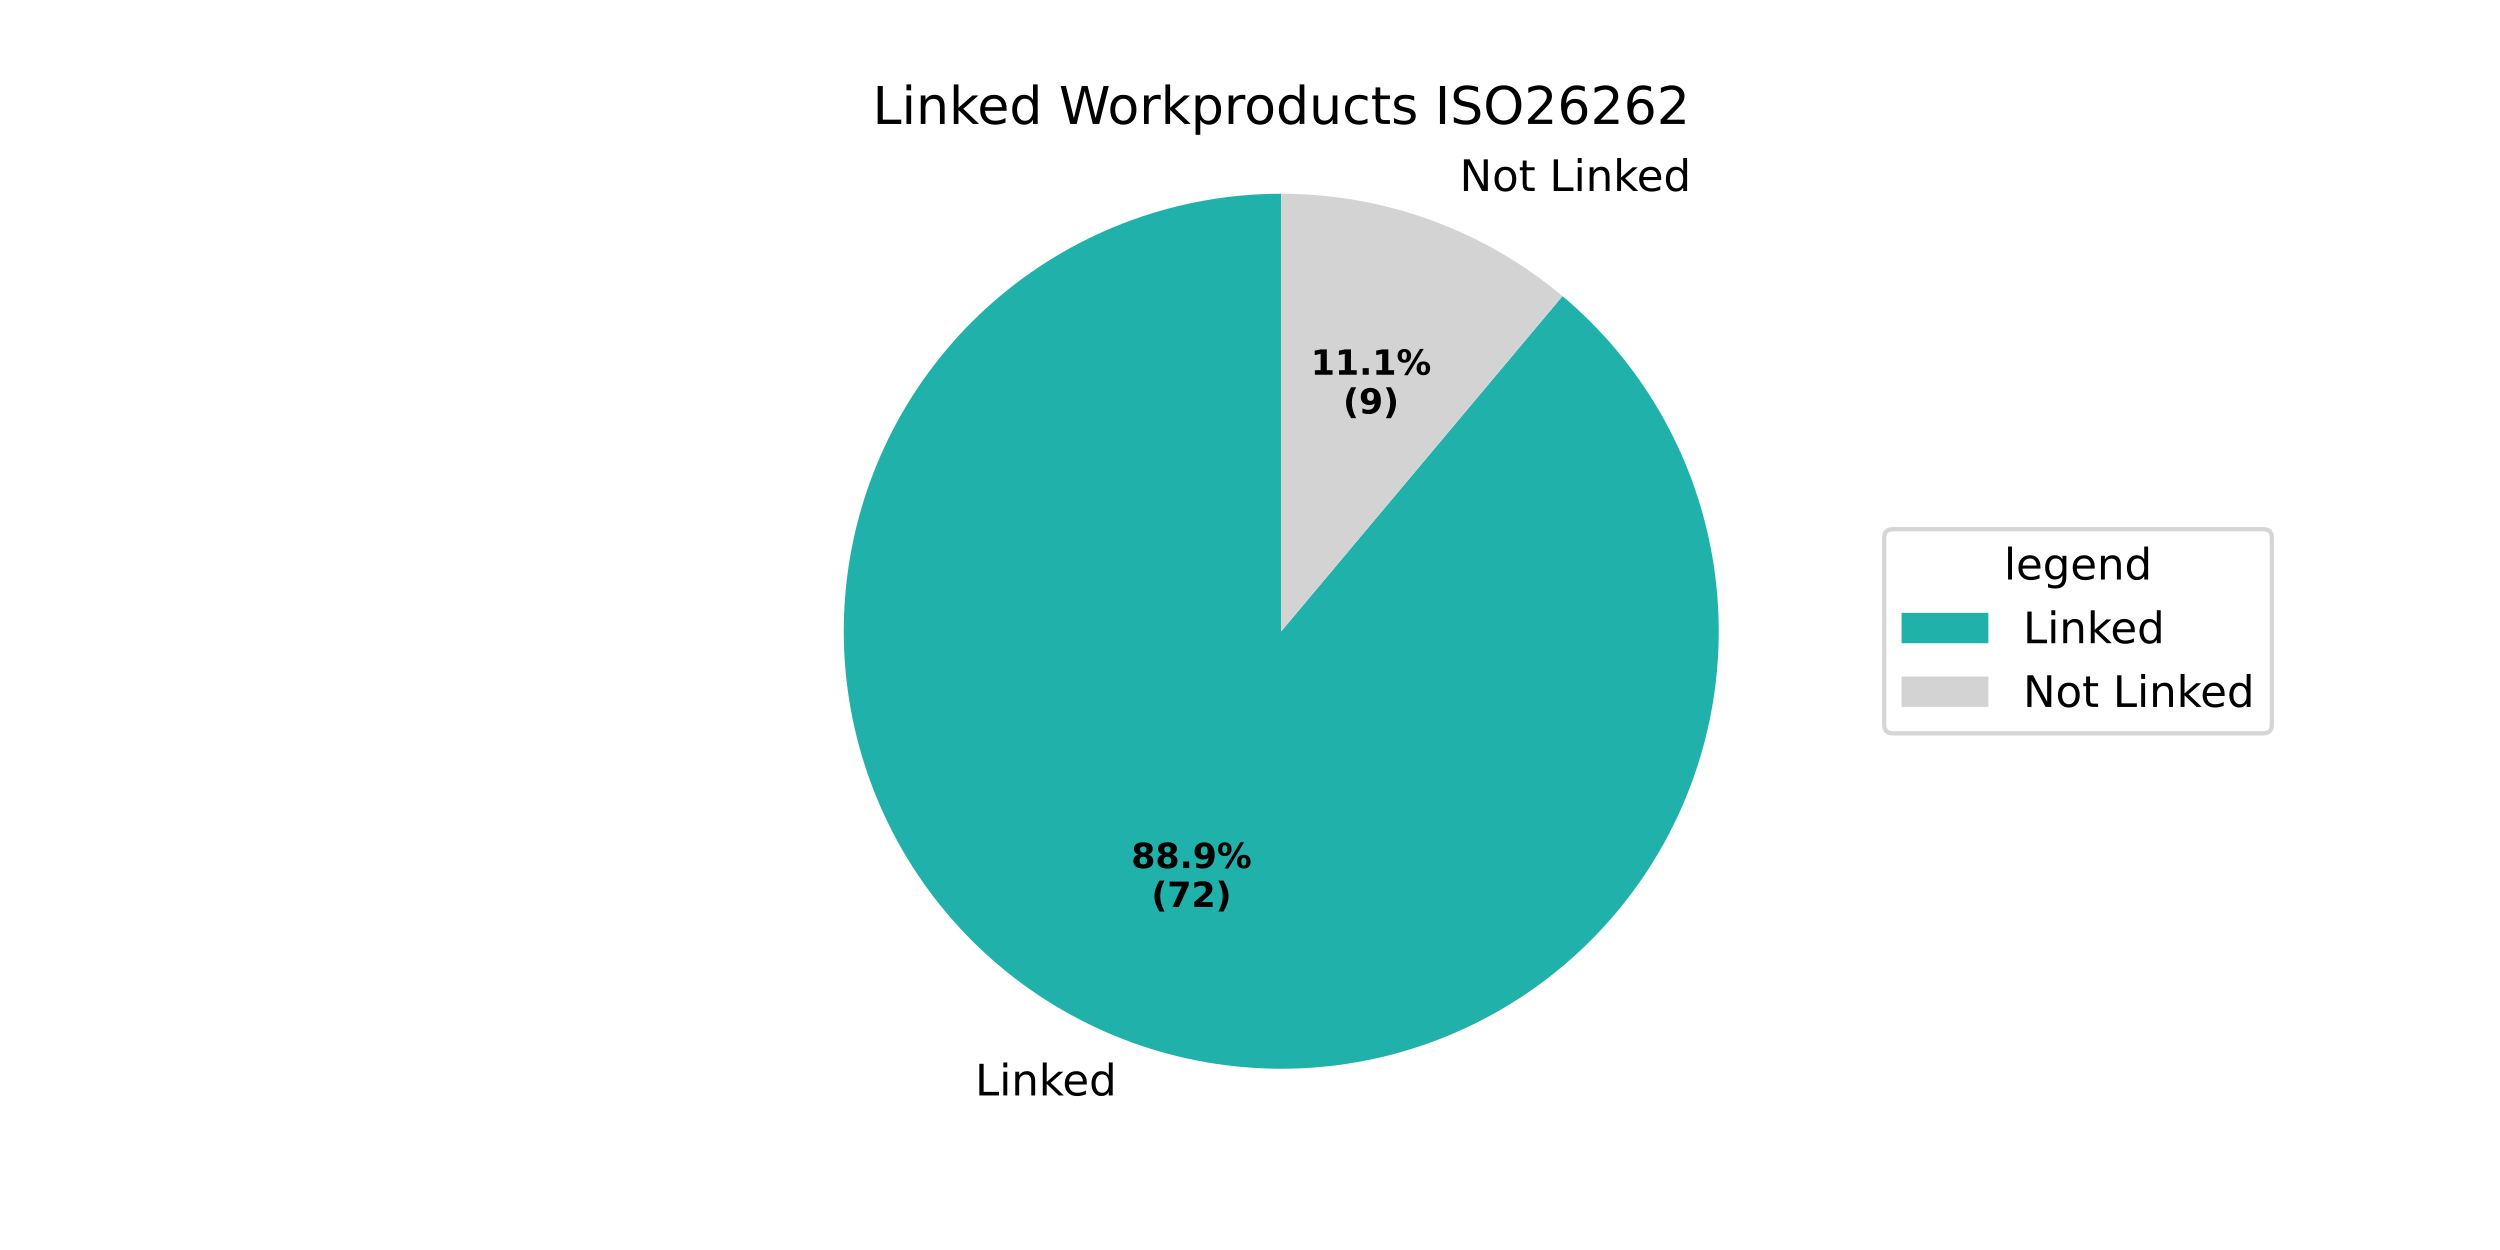
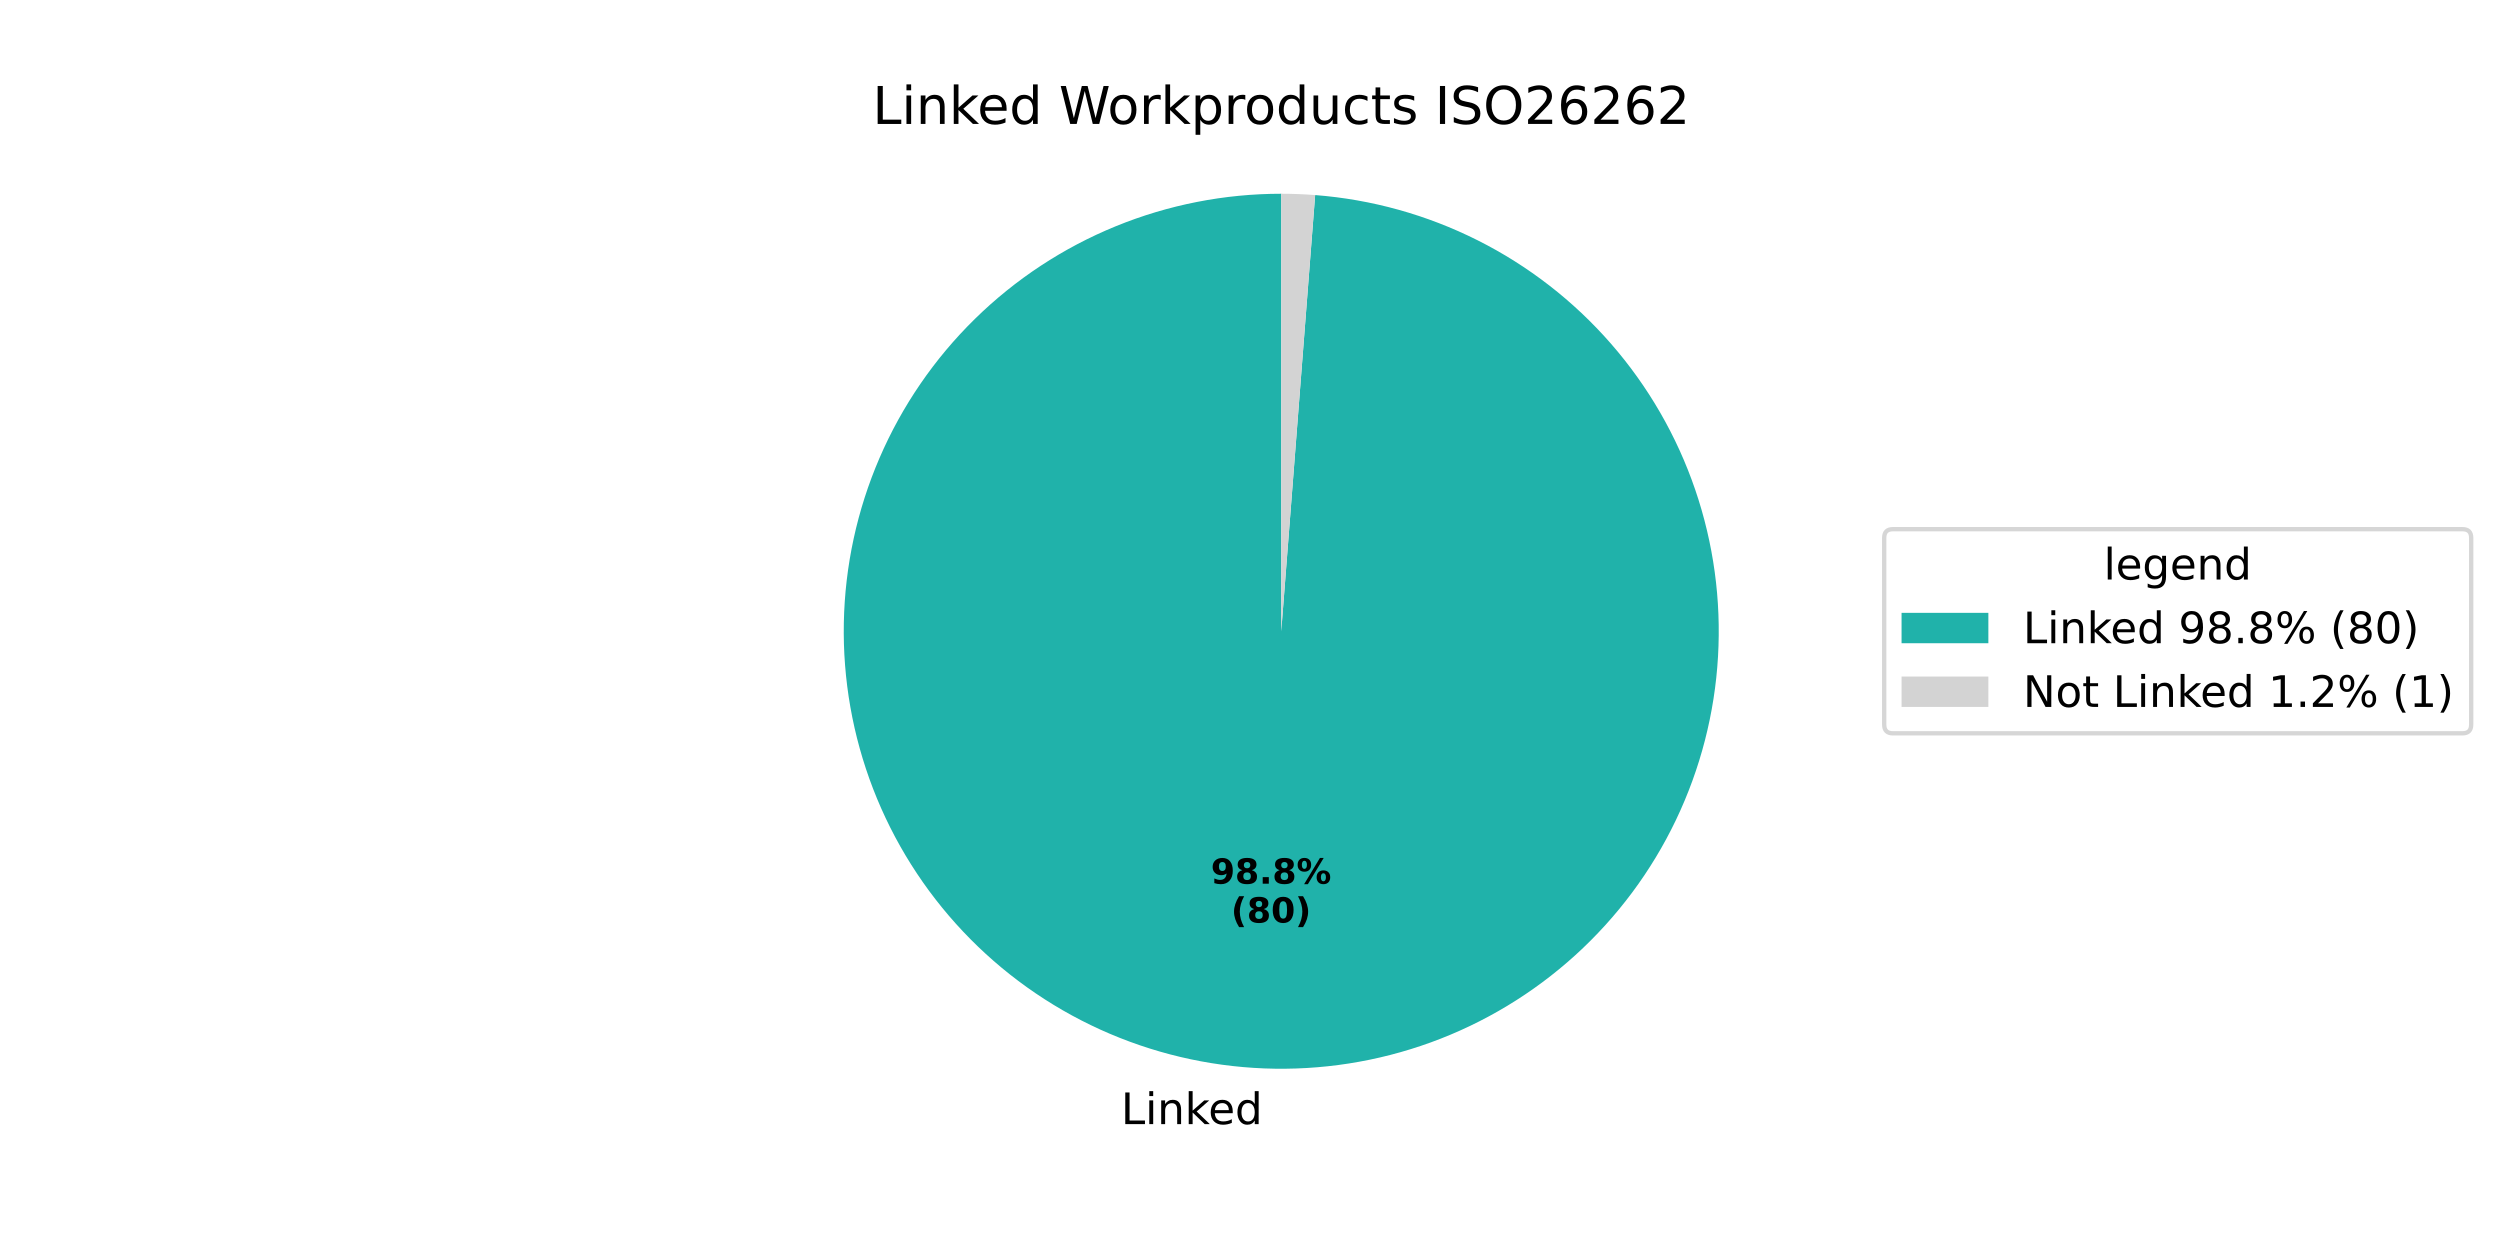
<svg xmlns="http://www.w3.org/2000/svg" xmlns:xlink="http://www.w3.org/1999/xlink" width="576pt" height="288pt" viewBox="0 0 576 288" version="1.1">
  <defs>
    <style type="text/css">*{stroke-linejoin: round; stroke-linecap: butt}</style>
  </defs>
  <g id="figure_1">
    <g id="patch_1">
      <path d="M 0 288  L 576 288  L 576 0  L 0 0  z " style="fill: #ffffff" />
    </g>
    <g id="axes_1">
      <g id="patch_2">
-         <path d="M 295.2 44.64  C 283.442 44.64 271.774 46.697 260.724 50.719  C 249.675 54.741 239.414 60.665 230.407 68.223  C 221.4 75.781 213.784 84.857 207.905 95.04  C 202.025 105.223 197.973 116.357 195.931 127.936  C 193.89 139.516 193.89 151.364 195.931 162.944  C 197.973 174.523 202.025 185.657 207.905 195.84  C 213.784 206.023 221.4 215.099 230.407 222.657  C 239.414 230.215 249.675 236.139 260.724 240.161  C 271.774 244.183 283.442 246.24 295.2 246.24  C 306.958 246.24 318.626 244.183 329.676 240.161  C 340.725 236.139 350.986 230.215 359.993 222.657  C 369 215.099 376.616 206.023 382.495 195.84  C 388.374 185.657 392.427 174.523 394.469 162.944  C 396.51 151.364 396.51 139.516 394.469 127.936  C 392.427 116.357 388.375 105.223 382.495 95.04  C 376.616 84.857 369 75.781 359.993 68.223  L 295.2 145.44  z " style="fill: #20b2aa" />
+         <path d="M 295.2 44.64  C 282.128 44.64 269.179 47.183 257.077 52.127  C 244.976 57.071 233.951 64.322 224.618 73.476  C 215.285 82.629 207.822 93.512 202.644 105.515  C 197.466 117.519 194.672 130.415 194.419 143.485  C 194.165 156.555 196.457 169.551 201.165 181.746  C 205.874 193.941 212.91 205.105 221.881 214.613  C 230.852 224.122 241.587 231.795 253.488 237.205  C 265.389 242.614 278.229 245.657 291.291 246.164  C 304.354 246.671 317.392 244.632 329.676 240.161  C 341.96 235.69 353.258 228.872 362.938 220.087  C 372.619 211.302 380.499 200.717 386.138 188.924  C 391.778 177.13 395.069 164.351 395.829 151.301  C 396.59 138.251 394.804 125.176 390.572 112.808  C 386.34 100.439 379.742 89.011 371.146 79.162  C 362.551 69.313 352.121 61.229 340.439 55.362  C 328.757 49.495 316.044 45.956 303.011 44.943  L 295.2 145.44  z " style="fill: #20b2aa" />
      </g>
      <g id="patch_3">
-         <path d="M 359.993 68.223  C 350.986 60.665 340.725 54.741 329.676 50.719  C 318.626 46.697 306.958 44.64 295.2 44.64  L 295.2 145.44  z " style="fill: #d3d3d3" />
+         <path d="M 303.011 44.943  C 301.712 44.842 300.411 44.766 299.109 44.716  C 297.806 44.665 296.503 44.64 295.2 44.64  L 295.2 145.44  z " style="fill: #d3d3d3" />
      </g>
      <g id="matplotlib.axis_1" />
      <g id="matplotlib.axis_2" />
      <g id="text_1">
-         <g transform="translate(224.6596 252.3925) scale(0.1 -0.1)">
+         <g transform="translate(258.2834 258.996) scale(0.1 -0.1)">
          <defs>
            <path id="DejaVuSans-4c" d="M 628 4666  L 1259 4666  L 1259 531  L 3531 531  L 3531 0  L 628 0  L 628 4666  z " transform="scale(0.015625)" />
            <path id="DejaVuSans-69" d="M 603 3500  L 1178 3500  L 1178 0  L 603 0  L 603 3500  z M 603 4863  L 1178 4863  L 1178 4134  L 603 4134  L 603 4863  z " transform="scale(0.015625)" />
            <path id="DejaVuSans-6e" d="M 3513 2113  L 3513 0  L 2938 0  L 2938 2094  Q 2938 2591 2744 2837  Q 2550 3084 2163 3084  Q 1697 3084 1428 2787  Q 1159 2491 1159 1978  L 1159 0  L 581 0  L 581 3500  L 1159 3500  L 1159 2956  Q 1366 3272 1645 3428  Q 1925 3584 2291 3584  Q 2894 3584 3203 3211  Q 3513 2838 3513 2113  z " transform="scale(0.015625)" />
            <path id="DejaVuSans-6b" d="M 581 4863  L 1159 4863  L 1159 1991  L 2875 3500  L 3609 3500  L 1753 1863  L 3688 0  L 2938 0  L 1159 1709  L 1159 0  L 581 0  L 581 4863  z " transform="scale(0.015625)" />
            <path id="DejaVuSans-65" d="M 3597 1894  L 3597 1613  L 953 1613  Q 991 1019 1311 708  Q 1631 397 2203 397  Q 2534 397 2845 478  Q 3156 559 3463 722  L 3463 178  Q 3153 47 2828 -22  Q 2503 -91 2169 -91  Q 1331 -91 842 396  Q 353 884 353 1716  Q 353 2575 817 3079  Q 1281 3584 2069 3584  Q 2775 3584 3186 3129  Q 3597 2675 3597 1894  z M 3022 2063  Q 3016 2534 2758 2815  Q 2500 3097 2075 3097  Q 1594 3097 1305 2825  Q 1016 2553 972 2059  L 3022 2063  z " transform="scale(0.015625)" />
            <path id="DejaVuSans-64" d="M 2906 2969  L 2906 4863  L 3481 4863  L 3481 0  L 2906 0  L 2906 525  Q 2725 213 2448 61  Q 2172 -91 1784 -91  Q 1150 -91 751 415  Q 353 922 353 1747  Q 353 2572 751 3078  Q 1150 3584 1784 3584  Q 2172 3584 2448 3432  Q 2725 3281 2906 2969  z M 947 1747  Q 947 1113 1208 752  Q 1469 391 1925 391  Q 2381 391 2643 752  Q 2906 1113 2906 1747  Q 2906 2381 2643 2742  Q 2381 3103 1925 3103  Q 1469 3103 1208 2742  Q 947 2381 947 1747  z " transform="scale(0.015625)" />
          </defs>
          <use xlink:href="#DejaVuSans-4c" />
          <use xlink:href="#DejaVuSans-69" transform="translate(55.71289 0)" />
          <use xlink:href="#DejaVuSans-6e" transform="translate(83.49609 0)" />
          <use xlink:href="#DejaVuSans-6b" transform="translate(146.875 0)" />
          <use xlink:href="#DejaVuSans-65" transform="translate(201.1602 0)" />
          <use xlink:href="#DejaVuSans-64" transform="translate(262.6836 0)" />
        </g>
      </g>
      <g id="text_2">
-         <g transform="translate(260.6378 200.001) scale(0.08 -0.08)">
+         <g transform="translate(278.978 203.6029) scale(0.08 -0.08)">
          <defs>
+             <path id="DejaVuSans-Bold-39" d="M 641 103  L 641 966  Q 928 831 1190 764  Q 1453 697 1709 697  Q 2247 697 2547 995  Q 2847 1294 2900 1881  Q 2688 1725 2447 1647  Q 2206 1569 1925 1569  Q 1209 1569 770 1986  Q 331 2403 331 3084  Q 331 3838 820 4291  Q 1309 4744 2131 4744  Q 3044 4744 3544 4128  Q 4044 3513 4044 2388  Q 4044 1231 3459 570  Q 2875 -91 1856 -91  Q 1528 -91 1228 -42  Q 928 6 641 103  z M 2125 2350  Q 2441 2350 2600 2554  Q 2759 2759 2759 3169  Q 2759 3575 2600 3781  Q 2441 3988 2125 3988  Q 1809 3988 1650 3781  Q 1491 3575 1491 3169  Q 1491 2759 1650 2554  Q 1809 2350 2125 2350  z " transform="scale(0.015625)" />
            <path id="DejaVuSans-Bold-38" d="M 2228 2088  Q 1891 2088 1709 1903  Q 1528 1719 1528 1375  Q 1528 1031 1709 848  Q 1891 666 2228 666  Q 2563 666 2741 848  Q 2919 1031 2919 1375  Q 2919 1722 2741 1905  Q 2563 2088 2228 2088  z M 1350 2484  Q 925 2613 709 2878  Q 494 3144 494 3541  Q 494 4131 934 4440  Q 1375 4750 2228 4750  Q 3075 4750 3515 4442  Q 3956 4134 3956 3541  Q 3956 3144 3739 2878  Q 3522 2613 3097 2484  Q 3572 2353 3814 2058  Q 4056 1763 4056 1313  Q 4056 619 3595 264  Q 3134 -91 2228 -91  Q 1319 -91 855 264  Q 391 619 391 1313  Q 391 1763 633 2058  Q 875 2353 1350 2484  z M 1631 3419  Q 1631 3141 1786 2991  Q 1941 2841 2228 2841  Q 2509 2841 2662 2991  Q 2816 3141 2816 3419  Q 2816 3697 2662 3845  Q 2509 3994 2228 3994  Q 1941 3994 1786 3844  Q 1631 3694 1631 3419  z " transform="scale(0.015625)" />
            <path id="DejaVuSans-Bold-2e" d="M 653 1209  L 1778 1209  L 1778 0  L 653 0  L 653 1209  z " transform="scale(0.015625)" />
-             <path id="DejaVuSans-Bold-39" d="M 641 103  L 641 966  Q 928 831 1190 764  Q 1453 697 1709 697  Q 2247 697 2547 995  Q 2847 1294 2900 1881  Q 2688 1725 2447 1647  Q 2206 1569 1925 1569  Q 1209 1569 770 1986  Q 331 2403 331 3084  Q 331 3838 820 4291  Q 1309 4744 2131 4744  Q 3044 4744 3544 4128  Q 4044 3513 4044 2388  Q 4044 1231 3459 570  Q 2875 -91 1856 -91  Q 1528 -91 1228 -42  Q 928 6 641 103  z M 2125 2350  Q 2441 2350 2600 2554  Q 2759 2759 2759 3169  Q 2759 3575 2600 3781  Q 2441 3988 2125 3988  Q 1809 3988 1650 3781  Q 1491 3575 1491 3169  Q 1491 2759 1650 2554  Q 1809 2350 2125 2350  z " transform="scale(0.015625)" />
            <path id="DejaVuSans-Bold-25" d="M 4959 1925  Q 4738 1925 4616 1733  Q 4494 1541 4494 1184  Q 4494 825 4614 633  Q 4734 441 4959 441  Q 5184 441 5303 633  Q 5422 825 5422 1184  Q 5422 1541 5301 1733  Q 5181 1925 4959 1925  z M 4959 2450  Q 5541 2450 5875 2112  Q 6209 1775 6209 1184  Q 6209 594 5875 251  Q 5541 -91 4959 -91  Q 4378 -91 4042 251  Q 3706 594 3706 1184  Q 3706 1772 4042 2111  Q 4378 2450 4959 2450  z M 2094 -91  L 1403 -91  L 4319 4750  L 5013 4750  L 2094 -91  z M 1453 4750  Q 2034 4750 2367 4411  Q 2700 4072 2700 3481  Q 2700 2891 2367 2550  Q 2034 2209 1453 2209  Q 872 2209 539 2550  Q 206 2891 206 3481  Q 206 4072 539 4411  Q 872 4750 1453 4750  z M 1453 4225  Q 1228 4225 1106 4031  Q 984 3838 984 3481  Q 984 3122 1106 2926  Q 1228 2731 1453 2731  Q 1678 2731 1798 2926  Q 1919 3122 1919 3481  Q 1919 3838 1797 4031  Q 1675 4225 1453 4225  z " transform="scale(0.015625)" />
          </defs>
-           <use xlink:href="#DejaVuSans-Bold-38" />
+           <use xlink:href="#DejaVuSans-Bold-39" />
          <use xlink:href="#DejaVuSans-Bold-38" transform="translate(69.58008 0)" />
          <use xlink:href="#DejaVuSans-Bold-2e" transform="translate(139.1602 0)" />
-           <use xlink:href="#DejaVuSans-Bold-39" transform="translate(177.1484 0)" />
+           <use xlink:href="#DejaVuSans-Bold-38" transform="translate(177.1484 0)" />
          <use xlink:href="#DejaVuSans-Bold-25" transform="translate(246.7285 0)" />
        </g>
-         <g transform="translate(265.2921 208.9592) scale(0.08 -0.08)">
+         <g transform="translate(283.6324 212.5611) scale(0.08 -0.08)">
          <defs>
            <path id="DejaVuSans-Bold-28" d="M 2413 -844  L 1484 -844  Q 1006 -72 778 623  Q 550 1319 550 2003  Q 550 2688 779 3389  Q 1009 4091 1484 4856  L 2413 4856  Q 2013 4116 1813 3408  Q 1613 2700 1613 2009  Q 1613 1319 1811 609  Q 2009 -100 2413 -844  z " transform="scale(0.015625)" />
-             <path id="DejaVuSans-Bold-37" d="M 428 4666  L 3944 4666  L 3944 3988  L 2125 0  L 953 0  L 2675 3781  L 428 3781  L 428 4666  z " transform="scale(0.015625)" />
-             <path id="DejaVuSans-Bold-32" d="M 1844 884  L 3897 884  L 3897 0  L 506 0  L 506 884  L 2209 2388  Q 2438 2594 2547 2791  Q 2656 2988 2656 3200  Q 2656 3528 2436 3728  Q 2216 3928 1850 3928  Q 1569 3928 1234 3808  Q 900 3688 519 3450  L 519 4475  Q 925 4609 1322 4679  Q 1719 4750 2100 4750  Q 2938 4750 3402 4381  Q 3866 4013 3866 3353  Q 3866 2972 3669 2642  Q 3472 2313 2841 1759  L 1844 884  z " transform="scale(0.015625)" />
+             <path id="DejaVuSans-Bold-30" d="M 2944 2338  Q 2944 3213 2780 3570  Q 2616 3928 2228 3928  Q 1841 3928 1675 3570  Q 1509 3213 1509 2338  Q 1509 1453 1675 1090  Q 1841 728 2228 728  Q 2613 728 2778 1090  Q 2944 1453 2944 2338  z M 4147 2328  Q 4147 1169 3647 539  Q 3147 -91 2228 -91  Q 1306 -91 806 539  Q 306 1169 306 2328  Q 306 3491 806 4120  Q 1306 4750 2228 4750  Q 3147 4750 3647 4120  Q 4147 3491 4147 2328  z " transform="scale(0.015625)" />
            <path id="DejaVuSans-Bold-29" d="M 513 -844  Q 913 -100 1113 609  Q 1313 1319 1313 2009  Q 1313 2700 1113 3408  Q 913 4116 513 4856  L 1441 4856  Q 1916 4091 2145 3389  Q 2375 2688 2375 2003  Q 2375 1319 2147 623  Q 1919 -72 1441 -844  L 513 -844  z " transform="scale(0.015625)" />
          </defs>
          <use xlink:href="#DejaVuSans-Bold-28" />
-           <use xlink:href="#DejaVuSans-Bold-37" transform="translate(45.70312 0)" />
-           <use xlink:href="#DejaVuSans-Bold-32" transform="translate(115.2832 0)" />
+           <use xlink:href="#DejaVuSans-Bold-38" transform="translate(45.70312 0)" />
+           <use xlink:href="#DejaVuSans-Bold-30" transform="translate(115.2832 0)" />
          <use xlink:href="#DejaVuSans-Bold-29" transform="translate(184.8633 0)" />
        </g>
      </g>
      <g id="text_3">
-         <g transform="translate(333.1232 44.00626) scale(0.1 -0.1)">
+         <g transform="translate(201.0337 28.56) scale(0.12 -0.12)">
          <defs>
            <path id="DejaVuSans-20" transform="scale(0.015625)" />
-             <path id="DejaVuSans-4e" d="M 628 4666  L 1478 4666  L 3547 763  L 3547 4666  L 4159 4666  L 4159 0  L 3309 0  L 1241 3903  L 1241 0  L 628 0  L 628 4666  z " transform="scale(0.015625)" />
+             <path id="DejaVuSans-57" d="M 213 4666  L 850 4666  L 1831 722  L 2809 4666  L 3519 4666  L 4500 722  L 5478 4666  L 6119 4666  L 4947 0  L 4153 0  L 3169 4050  L 2175 0  L 1381 0  L 213 4666  z " transform="scale(0.015625)" />
            <path id="DejaVuSans-6f" d="M 1959 3097  Q 1497 3097 1228 2736  Q 959 2375 959 1747  Q 959 1119 1226 758  Q 1494 397 1959 397  Q 2419 397 2687 759  Q 2956 1122 2956 1747  Q 2956 2369 2687 2733  Q 2419 3097 1959 3097  z M 1959 3584  Q 2709 3584 3137 3096  Q 3566 2609 3566 1747  Q 3566 888 3137 398  Q 2709 -91 1959 -91  Q 1206 -91 779 398  Q 353 888 353 1747  Q 353 2609 779 3096  Q 1206 3584 1959 3584  z " transform="scale(0.015625)" />
-             <path id="DejaVuSans-74" d="M 1172 4494  L 1172 3500  L 2356 3500  L 2356 3053  L 1172 3053  L 1172 1153  Q 1172 725 1289 603  Q 1406 481 1766 481  L 2356 481  L 2356 0  L 1766 0  Q 1100 0 847 248  Q 594 497 594 1153  L 594 3053  L 172 3053  L 172 3500  L 594 3500  L 594 4494  L 1172 4494  z " transform="scale(0.015625)" />
-           </defs>
-           <use xlink:href="#DejaVuSans-20" />
-           <use xlink:href="#DejaVuSans-4e" transform="translate(31.78711 0)" />
-           <use xlink:href="#DejaVuSans-6f" transform="translate(106.5918 0)" />
-           <use xlink:href="#DejaVuSans-74" transform="translate(167.7734 0)" />
-           <use xlink:href="#DejaVuSans-20" transform="translate(206.9824 0)" />
-           <use xlink:href="#DejaVuSans-4c" transform="translate(238.7695 0)" />
-           <use xlink:href="#DejaVuSans-69" transform="translate(294.4824 0)" />
-           <use xlink:href="#DejaVuSans-6e" transform="translate(322.2656 0)" />
-           <use xlink:href="#DejaVuSans-6b" transform="translate(385.6445 0)" />
-           <use xlink:href="#DejaVuSans-65" transform="translate(439.9297 0)" />
-           <use xlink:href="#DejaVuSans-64" transform="translate(501.4531 0)" />
-         </g>
-       </g>
-       <g id="text_4">
-         <g transform="translate(302.0085 86.33577) scale(0.08 -0.08)">
-           <defs>
-             <path id="DejaVuSans-Bold-31" d="M 750 831  L 1813 831  L 1813 3847  L 722 3622  L 722 4441  L 1806 4666  L 2950 4666  L 2950 831  L 4013 831  L 4013 0  L 750 0  L 750 831  z " transform="scale(0.015625)" />
-           </defs>
-           <use xlink:href="#DejaVuSans-Bold-31" />
-           <use xlink:href="#DejaVuSans-Bold-31" transform="translate(69.58008 0)" />
-           <use xlink:href="#DejaVuSans-Bold-2e" transform="translate(139.1602 0)" />
-           <use xlink:href="#DejaVuSans-Bold-31" transform="translate(177.1484 0)" />
-           <use xlink:href="#DejaVuSans-Bold-25" transform="translate(246.7285 0)" />
-         </g>
-         <g transform="translate(309.446 95.29402) scale(0.08 -0.08)">
-           <use xlink:href="#DejaVuSans-Bold-28" />
-           <use xlink:href="#DejaVuSans-Bold-39" transform="translate(45.70312 0)" />
-           <use xlink:href="#DejaVuSans-Bold-29" transform="translate(115.2832 0)" />
-         </g>
-       </g>
-       <g id="text_5">
-         <g transform="translate(201.0337 28.56) scale(0.12 -0.12)">
-           <defs>
-             <path id="DejaVuSans-57" d="M 213 4666  L 850 4666  L 1831 722  L 2809 4666  L 3519 4666  L 4500 722  L 5478 4666  L 6119 4666  L 4947 0  L 4153 0  L 3169 4050  L 2175 0  L 1381 0  L 213 4666  z " transform="scale(0.015625)" />
            <path id="DejaVuSans-72" d="M 2631 2963  Q 2534 3019 2420 3045  Q 2306 3072 2169 3072  Q 1681 3072 1420 2755  Q 1159 2438 1159 1844  L 1159 0  L 581 0  L 581 3500  L 1159 3500  L 1159 2956  Q 1341 3275 1631 3429  Q 1922 3584 2338 3584  Q 2397 3584 2469 3576  Q 2541 3569 2628 3553  L 2631 2963  z " transform="scale(0.015625)" />
            <path id="DejaVuSans-70" d="M 1159 525  L 1159 -1331  L 581 -1331  L 581 3500  L 1159 3500  L 1159 2969  Q 1341 3281 1617 3432  Q 1894 3584 2278 3584  Q 2916 3584 3314 3078  Q 3713 2572 3713 1747  Q 3713 922 3314 415  Q 2916 -91 2278 -91  Q 1894 -91 1617 61  Q 1341 213 1159 525  z M 3116 1747  Q 3116 2381 2855 2742  Q 2594 3103 2138 3103  Q 1681 3103 1420 2742  Q 1159 2381 1159 1747  Q 1159 1113 1420 752  Q 1681 391 2138 391  Q 2594 391 2855 752  Q 3116 1113 3116 1747  z " transform="scale(0.015625)" />
            <path id="DejaVuSans-75" d="M 544 1381  L 544 3500  L 1119 3500  L 1119 1403  Q 1119 906 1312 657  Q 1506 409 1894 409  Q 2359 409 2629 706  Q 2900 1003 2900 1516  L 2900 3500  L 3475 3500  L 3475 0  L 2900 0  L 2900 538  Q 2691 219 2414 64  Q 2138 -91 1772 -91  Q 1169 -91 856 284  Q 544 659 544 1381  z M 1991 3584  L 1991 3584  z " transform="scale(0.015625)" />
            <path id="DejaVuSans-63" d="M 3122 3366  L 3122 2828  Q 2878 2963 2633 3030  Q 2388 3097 2138 3097  Q 1578 3097 1268 2742  Q 959 2388 959 1747  Q 959 1106 1268 751  Q 1578 397 2138 397  Q 2388 397 2633 464  Q 2878 531 3122 666  L 3122 134  Q 2881 22 2623 -34  Q 2366 -91 2075 -91  Q 1284 -91 818 406  Q 353 903 353 1747  Q 353 2603 823 3093  Q 1294 3584 2113 3584  Q 2378 3584 2631 3529  Q 2884 3475 3122 3366  z " transform="scale(0.015625)" />
+             <path id="DejaVuSans-74" d="M 1172 4494  L 1172 3500  L 2356 3500  L 2356 3053  L 1172 3053  L 1172 1153  Q 1172 725 1289 603  Q 1406 481 1766 481  L 2356 481  L 2356 0  L 1766 0  Q 1100 0 847 248  Q 594 497 594 1153  L 594 3053  L 172 3053  L 172 3500  L 594 3500  L 594 4494  L 1172 4494  z " transform="scale(0.015625)" />
            <path id="DejaVuSans-73" d="M 2834 3397  L 2834 2853  Q 2591 2978 2328 3040  Q 2066 3103 1784 3103  Q 1356 3103 1142 2972  Q 928 2841 928 2578  Q 928 2378 1081 2264  Q 1234 2150 1697 2047  L 1894 2003  Q 2506 1872 2764 1633  Q 3022 1394 3022 966  Q 3022 478 2636 193  Q 2250 -91 1575 -91  Q 1294 -91 989 -36  Q 684 19 347 128  L 347 722  Q 666 556 975 473  Q 1284 391 1588 391  Q 1994 391 2212 530  Q 2431 669 2431 922  Q 2431 1156 2273 1281  Q 2116 1406 1581 1522  L 1381 1569  Q 847 1681 609 1914  Q 372 2147 372 2553  Q 372 3047 722 3315  Q 1072 3584 1716 3584  Q 2034 3584 2315 3537  Q 2597 3491 2834 3397  z " transform="scale(0.015625)" />
            <path id="DejaVuSans-49" d="M 628 4666  L 1259 4666  L 1259 0  L 628 0  L 628 4666  z " transform="scale(0.015625)" />
            <path id="DejaVuSans-53" d="M 3425 4513  L 3425 3897  Q 3066 4069 2747 4153  Q 2428 4238 2131 4238  Q 1616 4238 1336 4038  Q 1056 3838 1056 3469  Q 1056 3159 1242 3001  Q 1428 2844 1947 2747  L 2328 2669  Q 3034 2534 3370 2195  Q 3706 1856 3706 1288  Q 3706 609 3251 259  Q 2797 -91 1919 -91  Q 1588 -91 1214 -16  Q 841 59 441 206  L 441 856  Q 825 641 1194 531  Q 1563 422 1919 422  Q 2459 422 2753 634  Q 3047 847 3047 1241  Q 3047 1584 2836 1778  Q 2625 1972 2144 2069  L 1759 2144  Q 1053 2284 737 2584  Q 422 2884 422 3419  Q 422 4038 858 4394  Q 1294 4750 2059 4750  Q 2388 4750 2728 4690  Q 3069 4631 3425 4513  z " transform="scale(0.015625)" />
            <path id="DejaVuSans-4f" d="M 2522 4238  Q 1834 4238 1429 3725  Q 1025 3213 1025 2328  Q 1025 1447 1429 934  Q 1834 422 2522 422  Q 3209 422 3611 934  Q 4013 1447 4013 2328  Q 4013 3213 3611 3725  Q 3209 4238 2522 4238  z M 2522 4750  Q 3503 4750 4090 4092  Q 4678 3434 4678 2328  Q 4678 1225 4090 567  Q 3503 -91 2522 -91  Q 1538 -91 948 565  Q 359 1222 359 2328  Q 359 3434 948 4092  Q 1538 4750 2522 4750  z " transform="scale(0.015625)" />
            <path id="DejaVuSans-32" d="M 1228 531  L 3431 531  L 3431 0  L 469 0  L 469 531  Q 828 903 1448 1529  Q 2069 2156 2228 2338  Q 2531 2678 2651 2914  Q 2772 3150 2772 3378  Q 2772 3750 2511 3984  Q 2250 4219 1831 4219  Q 1534 4219 1204 4116  Q 875 4013 500 3803  L 500 4441  Q 881 4594 1212 4672  Q 1544 4750 1819 4750  Q 2544 4750 2975 4387  Q 3406 4025 3406 3419  Q 3406 3131 3298 2873  Q 3191 2616 2906 2266  Q 2828 2175 2409 1742  Q 1991 1309 1228 531  z " transform="scale(0.015625)" />
            <path id="DejaVuSans-36" d="M 2113 2584  Q 1688 2584 1439 2293  Q 1191 2003 1191 1497  Q 1191 994 1439 701  Q 1688 409 2113 409  Q 2538 409 2786 701  Q 3034 994 3034 1497  Q 3034 2003 2786 2293  Q 2538 2584 2113 2584  z M 3366 4563  L 3366 3988  Q 3128 4100 2886 4159  Q 2644 4219 2406 4219  Q 1781 4219 1451 3797  Q 1122 3375 1075 2522  Q 1259 2794 1537 2939  Q 1816 3084 2150 3084  Q 2853 3084 3261 2657  Q 3669 2231 3669 1497  Q 3669 778 3244 343  Q 2819 -91 2113 -91  Q 1303 -91 875 529  Q 447 1150 447 2328  Q 447 3434 972 4092  Q 1497 4750 2381 4750  Q 2619 4750 2861 4703  Q 3103 4656 3366 4563  z " transform="scale(0.015625)" />
          </defs>
          <use xlink:href="#DejaVuSans-4c" />
          <use xlink:href="#DejaVuSans-69" transform="translate(55.71289 0)" />
          <use xlink:href="#DejaVuSans-6e" transform="translate(83.49609 0)" />
          <use xlink:href="#DejaVuSans-6b" transform="translate(146.875 0)" />
          <use xlink:href="#DejaVuSans-65" transform="translate(201.1602 0)" />
          <use xlink:href="#DejaVuSans-64" transform="translate(262.6836 0)" />
          <use xlink:href="#DejaVuSans-20" transform="translate(326.1602 0)" />
          <use xlink:href="#DejaVuSans-57" transform="translate(357.9473 0)" />
          <use xlink:href="#DejaVuSans-6f" transform="translate(450.9492 0)" />
          <use xlink:href="#DejaVuSans-72" transform="translate(512.1309 0)" />
          <use xlink:href="#DejaVuSans-6b" transform="translate(553.2441 0)" />
          <use xlink:href="#DejaVuSans-70" transform="translate(611.1543 0)" />
          <use xlink:href="#DejaVuSans-72" transform="translate(674.6309 0)" />
          <use xlink:href="#DejaVuSans-6f" transform="translate(713.4941 0)" />
          <use xlink:href="#DejaVuSans-64" transform="translate(774.6758 0)" />
          <use xlink:href="#DejaVuSans-75" transform="translate(838.1523 0)" />
          <use xlink:href="#DejaVuSans-63" transform="translate(901.5312 0)" />
          <use xlink:href="#DejaVuSans-74" transform="translate(956.5117 0)" />
          <use xlink:href="#DejaVuSans-73" transform="translate(995.7207 0)" />
          <use xlink:href="#DejaVuSans-20" transform="translate(1047.82 0)" />
          <use xlink:href="#DejaVuSans-49" transform="translate(1079.607 0)" />
          <use xlink:href="#DejaVuSans-53" transform="translate(1109.1 0)" />
          <use xlink:href="#DejaVuSans-4f" transform="translate(1172.576 0)" />
          <use xlink:href="#DejaVuSans-32" transform="translate(1251.287 0)" />
          <use xlink:href="#DejaVuSans-36" transform="translate(1314.91 0)" />
          <use xlink:href="#DejaVuSans-32" transform="translate(1378.533 0)" />
          <use xlink:href="#DejaVuSans-36" transform="translate(1442.156 0)" />
          <use xlink:href="#DejaVuSans-32" transform="translate(1505.779 0)" />
        </g>
      </g>
      <g id="legend_1">
        <g id="patch_4">
-           <path d="M 436.12 168.957  L 521.436 168.957  Q 523.436 168.957 523.436 166.957  L 523.436 123.923  Q 523.436 121.923 521.436 121.923  L 436.12 121.923  Q 434.12 121.923 434.12 123.923  L 434.12 166.957  Q 434.12 168.957 436.12 168.957  z " style="fill: #ffffff; opacity: 0.8; stroke: #cccccc; stroke-linejoin: miter" />
+           <path d="M 436.12 168.957  L 567.362 168.957  Q 569.362 168.957 569.362 166.957  L 569.362 123.923  Q 569.362 121.923 567.362 121.923  L 436.12 121.923  Q 434.12 121.923 434.12 123.923  L 434.12 166.957  Q 434.12 168.957 436.12 168.957  z " style="fill: #ffffff; opacity: 0.8; stroke: #cccccc; stroke-linejoin: miter" />
        </g>
-         <g id="text_6">
-           <g transform="translate(461.7184 133.5213) scale(0.1 -0.1)">
+         <g id="text_4">
+           <g transform="translate(484.6817 133.5213) scale(0.1 -0.1)">
            <defs>
              <path id="DejaVuSans-6c" d="M 603 4863  L 1178 4863  L 1178 0  L 603 0  L 603 4863  z " transform="scale(0.015625)" />
              <path id="DejaVuSans-67" d="M 2906 1791  Q 2906 2416 2648 2759  Q 2391 3103 1925 3103  Q 1463 3103 1205 2759  Q 947 2416 947 1791  Q 947 1169 1205 825  Q 1463 481 1925 481  Q 2391 481 2648 825  Q 2906 1169 2906 1791  z M 3481 434  Q 3481 -459 3084 -895  Q 2688 -1331 1869 -1331  Q 1566 -1331 1297 -1286  Q 1028 -1241 775 -1147  L 775 -588  Q 1028 -725 1275 -790  Q 1522 -856 1778 -856  Q 2344 -856 2625 -561  Q 2906 -266 2906 331  L 2906 616  Q 2728 306 2450 153  Q 2172 0 1784 0  Q 1141 0 747 490  Q 353 981 353 1791  Q 353 2603 747 3093  Q 1141 3584 1784 3584  Q 2172 3584 2450 3431  Q 2728 3278 2906 2969  L 2906 3500  L 3481 3500  L 3481 434  z " transform="scale(0.015625)" />
            </defs>
            <use xlink:href="#DejaVuSans-6c" />
            <use xlink:href="#DejaVuSans-65" transform="translate(27.7832 0)" />
            <use xlink:href="#DejaVuSans-67" transform="translate(89.30664 0)" />
            <use xlink:href="#DejaVuSans-65" transform="translate(152.7832 0)" />
            <use xlink:href="#DejaVuSans-6e" transform="translate(214.3066 0)" />
            <use xlink:href="#DejaVuSans-64" transform="translate(277.6855 0)" />
          </g>
        </g>
        <g id="patch_5">
          <path d="M 438.12 148.199  L 458.12 148.199  L 458.12 141.199  L 438.12 141.199  z " style="fill: #20b2aa" />
        </g>
-         <g id="text_7">
+         <g id="text_5">
          <g transform="translate(466.12 148.1994) scale(0.1 -0.1)">
+             <defs>
+               <path id="DejaVuSans-39" d="M 703 97  L 703 672  Q 941 559 1184 500  Q 1428 441 1663 441  Q 2288 441 2617 861  Q 2947 1281 2994 2138  Q 2813 1869 2534 1725  Q 2256 1581 1919 1581  Q 1219 1581 811 2004  Q 403 2428 403 3163  Q 403 3881 828 4315  Q 1253 4750 1959 4750  Q 2769 4750 3195 4129  Q 3622 3509 3622 2328  Q 3622 1225 3098 567  Q 2575 -91 1691 -91  Q 1453 -91 1209 -44  Q 966 3 703 97  z M 1959 2075  Q 2384 2075 2632 2365  Q 2881 2656 2881 3163  Q 2881 3666 2632 3958  Q 2384 4250 1959 4250  Q 1534 4250 1286 3958  Q 1038 3666 1038 3163  Q 1038 2656 1286 2365  Q 1534 2075 1959 2075  z " transform="scale(0.015625)" />
+               <path id="DejaVuSans-38" d="M 2034 2216  Q 1584 2216 1326 1975  Q 1069 1734 1069 1313  Q 1069 891 1326 650  Q 1584 409 2034 409  Q 2484 409 2743 651  Q 3003 894 3003 1313  Q 3003 1734 2745 1975  Q 2488 2216 2034 2216  z M 1403 2484  Q 997 2584 770 2862  Q 544 3141 544 3541  Q 544 4100 942 4425  Q 1341 4750 2034 4750  Q 2731 4750 3128 4425  Q 3525 4100 3525 3541  Q 3525 3141 3298 2862  Q 3072 2584 2669 2484  Q 3125 2378 3379 2068  Q 3634 1759 3634 1313  Q 3634 634 3220 271  Q 2806 -91 2034 -91  Q 1263 -91 848 271  Q 434 634 434 1313  Q 434 1759 690 2068  Q 947 2378 1403 2484  z M 1172 3481  Q 1172 3119 1398 2916  Q 1625 2713 2034 2713  Q 2441 2713 2670 2916  Q 2900 3119 2900 3481  Q 2900 3844 2670 4047  Q 2441 4250 2034 4250  Q 1625 4250 1398 4047  Q 1172 3844 1172 3481  z " transform="scale(0.015625)" />
+               <path id="DejaVuSans-2e" d="M 684 794  L 1344 794  L 1344 0  L 684 0  L 684 794  z " transform="scale(0.015625)" />
+               <path id="DejaVuSans-25" d="M 4653 2053  Q 4381 2053 4226 1822  Q 4072 1591 4072 1178  Q 4072 772 4226 539  Q 4381 306 4653 306  Q 4919 306 5073 539  Q 5228 772 5228 1178  Q 5228 1588 5073 1820  Q 4919 2053 4653 2053  z M 4653 2450  Q 5147 2450 5437 2106  Q 5728 1763 5728 1178  Q 5728 594 5436 251  Q 5144 -91 4653 -91  Q 4153 -91 3862 251  Q 3572 594 3572 1178  Q 3572 1766 3864 2108  Q 4156 2450 4653 2450  z M 1428 4353  Q 1159 4353 1004 4120  Q 850 3888 850 3481  Q 850 3069 1003 2837  Q 1156 2606 1428 2606  Q 1700 2606 1854 2837  Q 2009 3069 2009 3481  Q 2009 3884 1853 4118  Q 1697 4353 1428 4353  z M 4250 4750  L 4750 4750  L 1831 -91  L 1331 -91  L 4250 4750  z M 1428 4750  Q 1922 4750 2215 4408  Q 2509 4066 2509 3481  Q 2509 2891 2217 2550  Q 1925 2209 1428 2209  Q 931 2209 642 2551  Q 353 2894 353 3481  Q 353 4063 643 4406  Q 934 4750 1428 4750  z " transform="scale(0.015625)" />
+               <path id="DejaVuSans-28" d="M 1984 4856  Q 1566 4138 1362 3434  Q 1159 2731 1159 2009  Q 1159 1288 1364 580  Q 1569 -128 1984 -844  L 1484 -844  Q 1016 -109 783 600  Q 550 1309 550 2009  Q 550 2706 781 3412  Q 1013 4119 1484 4856  L 1984 4856  z " transform="scale(0.015625)" />
+               <path id="DejaVuSans-30" d="M 2034 4250  Q 1547 4250 1301 3770  Q 1056 3291 1056 2328  Q 1056 1369 1301 889  Q 1547 409 2034 409  Q 2525 409 2770 889  Q 3016 1369 3016 2328  Q 3016 3291 2770 3770  Q 2525 4250 2034 4250  z M 2034 4750  Q 2819 4750 3233 4129  Q 3647 3509 3647 2328  Q 3647 1150 3233 529  Q 2819 -91 2034 -91  Q 1250 -91 836 529  Q 422 1150 422 2328  Q 422 3509 836 4129  Q 1250 4750 2034 4750  z " transform="scale(0.015625)" />
+               <path id="DejaVuSans-29" d="M 513 4856  L 1013 4856  Q 1481 4119 1714 3412  Q 1947 2706 1947 2009  Q 1947 1309 1714 600  Q 1481 -109 1013 -844  L 513 -844  Q 928 -128 1133 580  Q 1338 1288 1338 2009  Q 1338 2731 1133 3434  Q 928 4138 513 4856  z " transform="scale(0.015625)" />
+             </defs>
            <use xlink:href="#DejaVuSans-4c" />
            <use xlink:href="#DejaVuSans-69" transform="translate(55.71289 0)" />
            <use xlink:href="#DejaVuSans-6e" transform="translate(83.49609 0)" />
            <use xlink:href="#DejaVuSans-6b" transform="translate(146.875 0)" />
            <use xlink:href="#DejaVuSans-65" transform="translate(201.1602 0)" />
            <use xlink:href="#DejaVuSans-64" transform="translate(262.6836 0)" />
+             <use xlink:href="#DejaVuSans-20" transform="translate(326.1602 0)" />
+             <use xlink:href="#DejaVuSans-39" transform="translate(357.9473 0)" />
+             <use xlink:href="#DejaVuSans-38" transform="translate(421.5703 0)" />
+             <use xlink:href="#DejaVuSans-2e" transform="translate(485.1934 0)" />
+             <use xlink:href="#DejaVuSans-38" transform="translate(516.9805 0)" />
+             <use xlink:href="#DejaVuSans-25" transform="translate(580.6035 0)" />
+             <use xlink:href="#DejaVuSans-20" transform="translate(675.623 0)" />
+             <use xlink:href="#DejaVuSans-28" transform="translate(707.4102 0)" />
+             <use xlink:href="#DejaVuSans-38" transform="translate(746.4238 0)" />
+             <use xlink:href="#DejaVuSans-30" transform="translate(810.0469 0)" />
+             <use xlink:href="#DejaVuSans-29" transform="translate(873.6699 0)" />
          </g>
        </g>
        <g id="patch_6">
          <path d="M 438.12 162.877  L 458.12 162.877  L 458.12 155.877  L 438.12 155.877  z " style="fill: #d3d3d3" />
        </g>
-         <g id="text_8">
+         <g id="text_6">
          <g transform="translate(466.12 162.8775) scale(0.1 -0.1)">
+             <defs>
+               <path id="DejaVuSans-4e" d="M 628 4666  L 1478 4666  L 3547 763  L 3547 4666  L 4159 4666  L 4159 0  L 3309 0  L 1241 3903  L 1241 0  L 628 0  L 628 4666  z " transform="scale(0.015625)" />
+               <path id="DejaVuSans-31" d="M 794 531  L 1825 531  L 1825 4091  L 703 3866  L 703 4441  L 1819 4666  L 2450 4666  L 2450 531  L 3481 531  L 3481 0  L 794 0  L 794 531  z " transform="scale(0.015625)" />
+             </defs>
            <use xlink:href="#DejaVuSans-4e" />
            <use xlink:href="#DejaVuSans-6f" transform="translate(74.80469 0)" />
            <use xlink:href="#DejaVuSans-74" transform="translate(135.9863 0)" />
            <use xlink:href="#DejaVuSans-20" transform="translate(175.1953 0)" />
            <use xlink:href="#DejaVuSans-4c" transform="translate(206.9824 0)" />
            <use xlink:href="#DejaVuSans-69" transform="translate(262.6953 0)" />
            <use xlink:href="#DejaVuSans-6e" transform="translate(290.4785 0)" />
            <use xlink:href="#DejaVuSans-6b" transform="translate(353.8574 0)" />
            <use xlink:href="#DejaVuSans-65" transform="translate(408.1426 0)" />
            <use xlink:href="#DejaVuSans-64" transform="translate(469.666 0)" />
+             <use xlink:href="#DejaVuSans-20" transform="translate(533.1426 0)" />
+             <use xlink:href="#DejaVuSans-31" transform="translate(564.9297 0)" />
+             <use xlink:href="#DejaVuSans-2e" transform="translate(628.5527 0)" />
+             <use xlink:href="#DejaVuSans-32" transform="translate(660.3398 0)" />
+             <use xlink:href="#DejaVuSans-25" transform="translate(723.9629 0)" />
+             <use xlink:href="#DejaVuSans-20" transform="translate(818.9824 0)" />
+             <use xlink:href="#DejaVuSans-28" transform="translate(850.7695 0)" />
+             <use xlink:href="#DejaVuSans-31" transform="translate(889.7832 0)" />
+             <use xlink:href="#DejaVuSans-29" transform="translate(953.4062 0)" />
          </g>
        </g>
      </g>
    </g>
  </g>
</svg>
